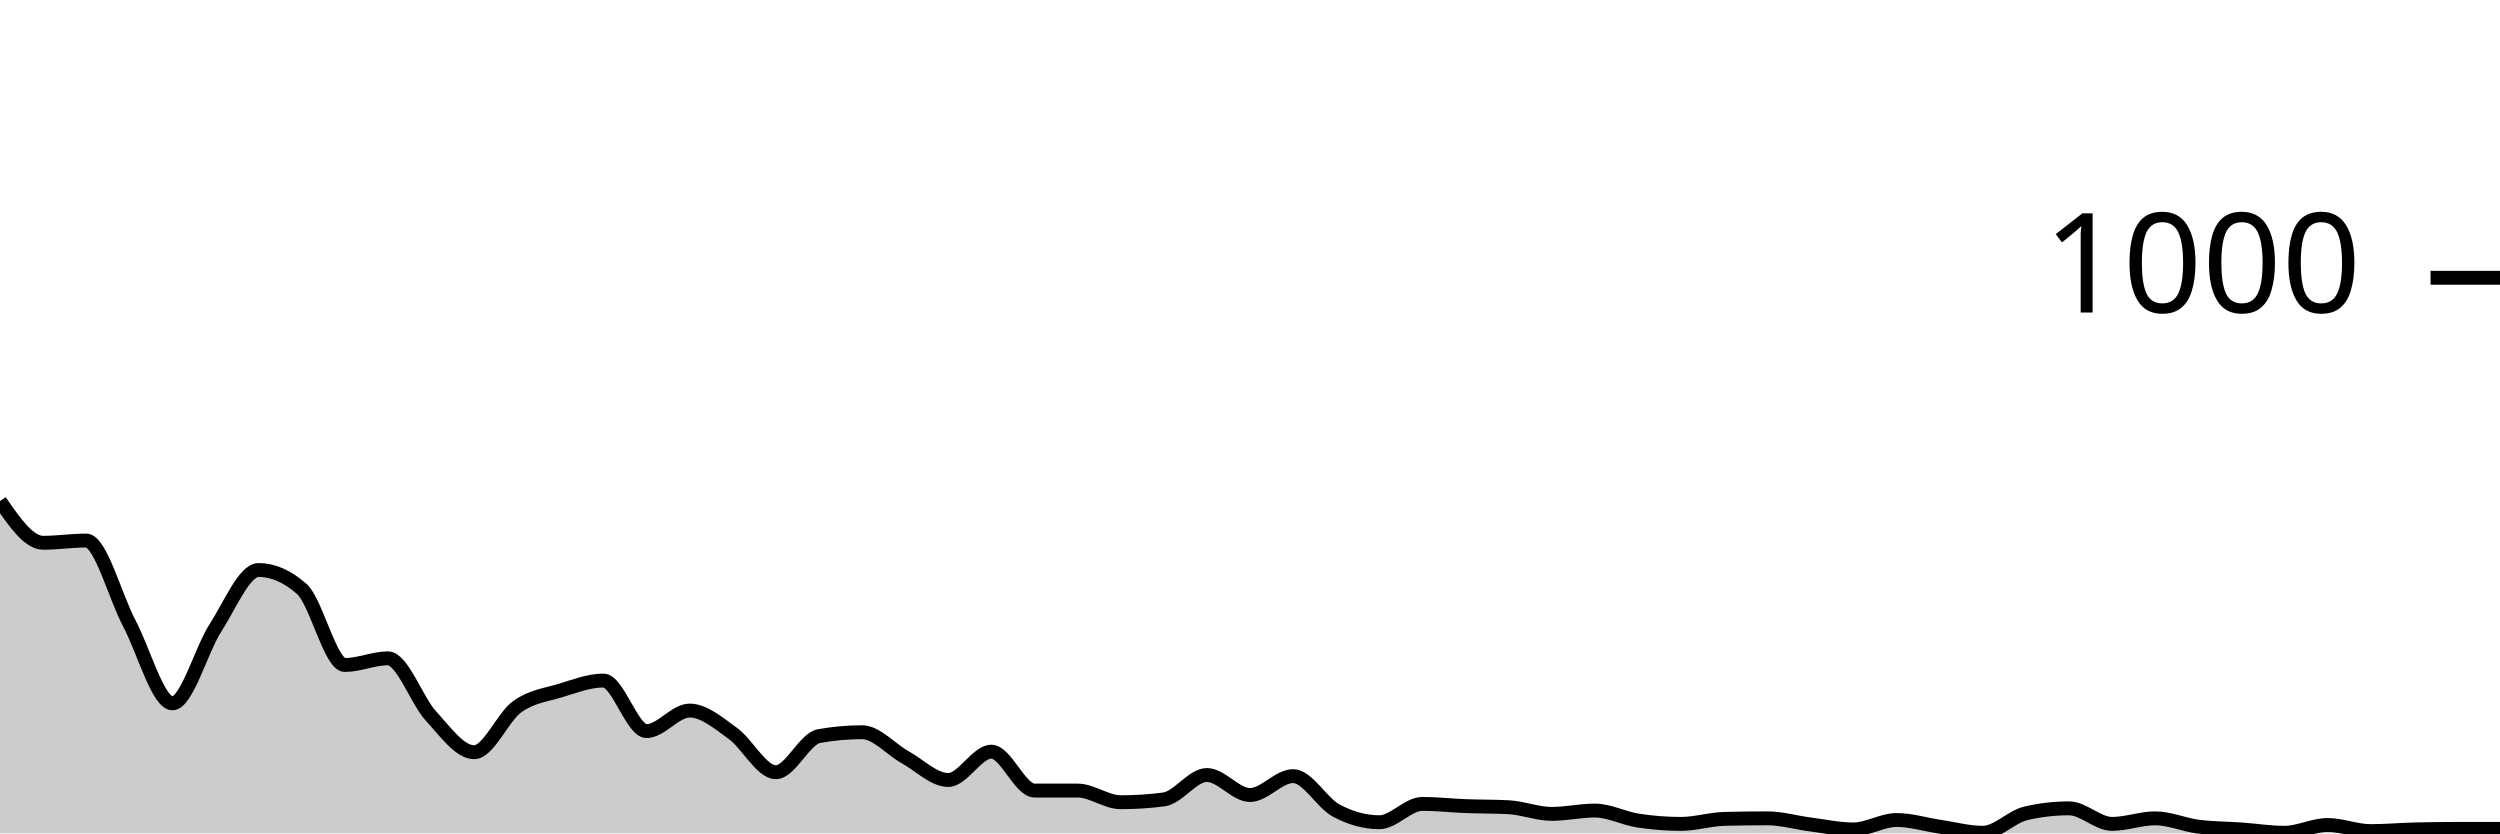
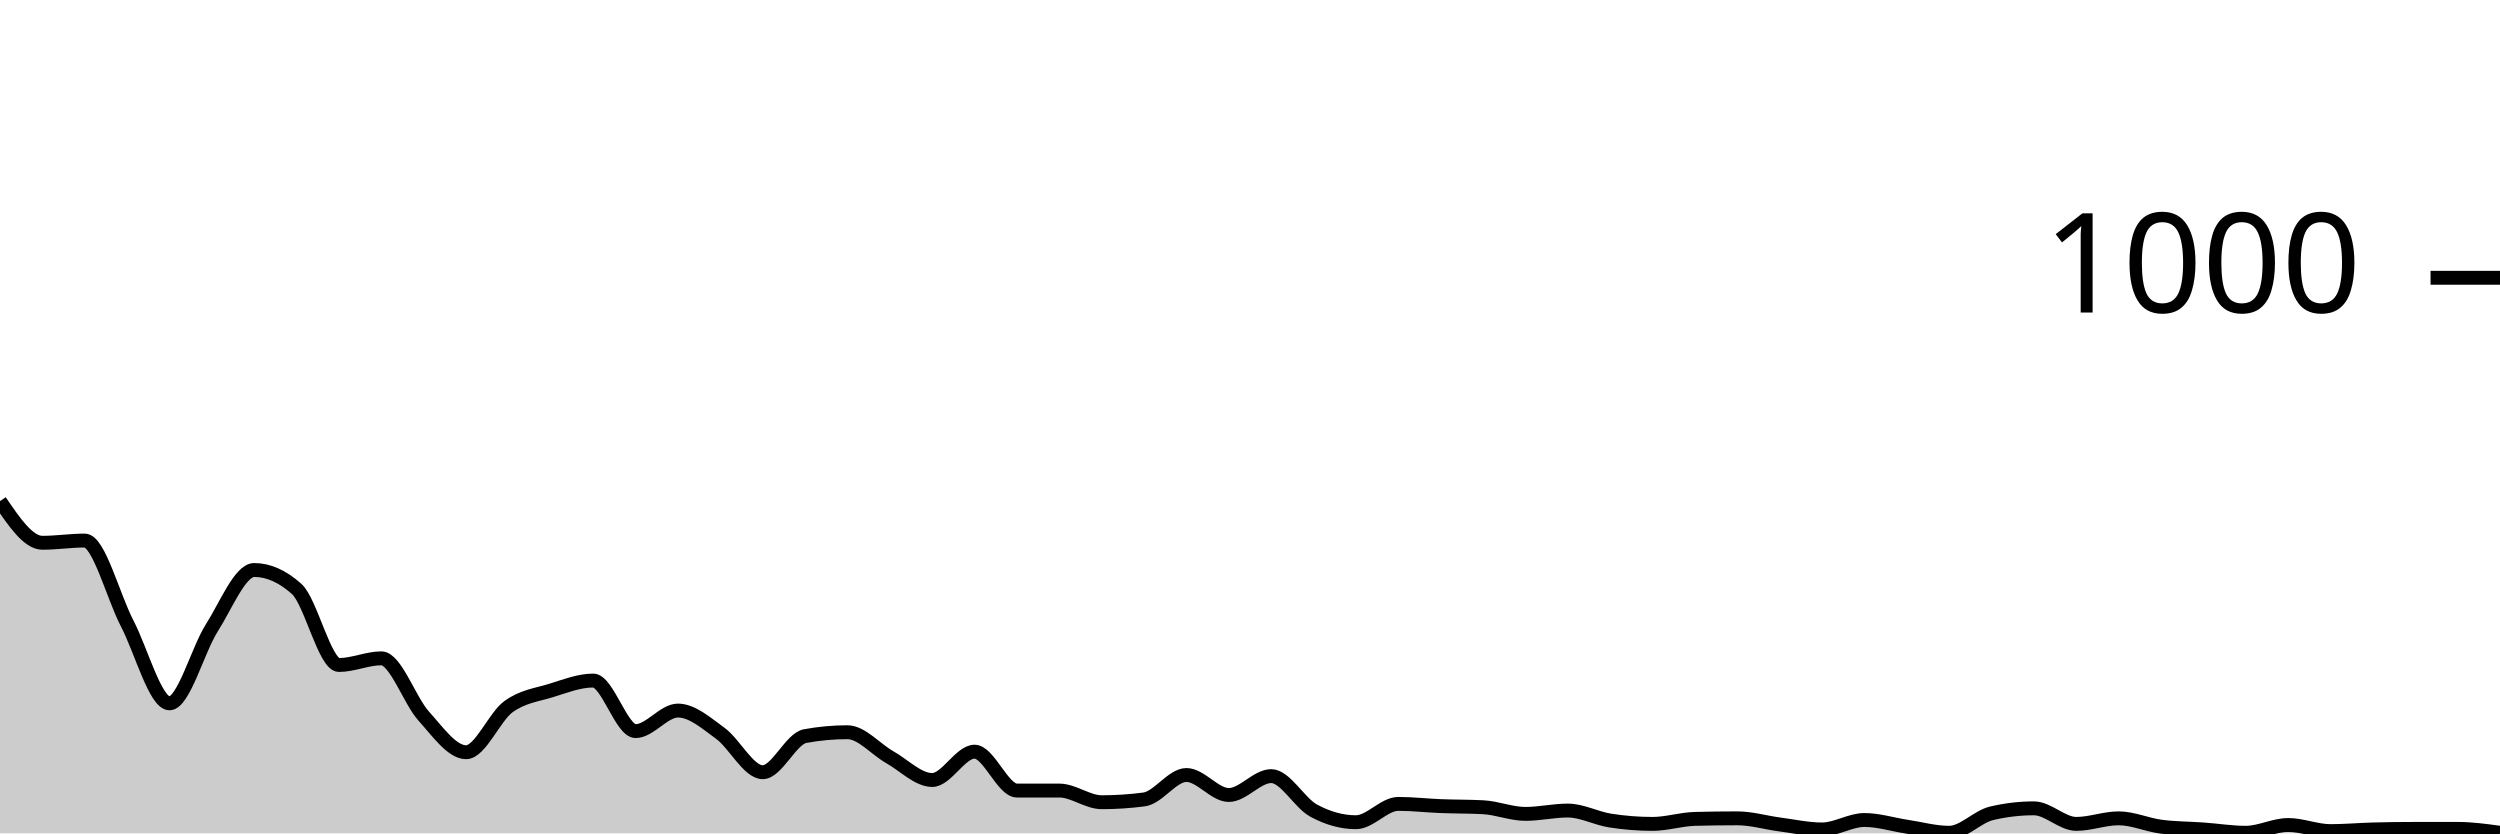
<svg xmlns="http://www.w3.org/2000/svg" viewBox="0 0 180 60">
  <g transform="translate(0,20)">
-     <path class="area" fill="rgba(0, 0, 0, 0.2)" d="M0,16.08C1.034,17.58,2.069,19.08,3.103,19.08C4.138,19.08,5.172,18.92,6.207,18.92C7.241,18.92,8.276,22.927,9.31,24.88C10.345,26.833,11.379,30.64,12.414,30.64C13.448,30.64,14.483,26.8,15.517,25.2C16.552,23.6,17.586,21.04,18.621,21.04C19.655,21.04,20.69,21.493,21.724,22.4C22.759,23.307,23.793,27.88,24.828,27.88C25.862,27.88,26.897,27.4,27.931,27.4C28.966,27.4,30,30.433,31.034,31.56C32.069,32.687,33.103,34.16,34.138,34.16C35.172,34.16,36.207,31.62,37.241,30.88C38.276,30.14,39.31,30.033,40.345,29.72C41.379,29.407,42.414,29,43.448,29C44.483,29,45.517,32.64,46.552,32.64C47.586,32.64,48.621,31.16,49.655,31.16C50.69,31.16,51.724,32.06,52.759,32.8C53.793,33.54,54.828,35.6,55.862,35.6C56.897,35.6,57.931,33.187,58.966,33C60,32.813,61.034,32.72,62.069,32.72C63.103,32.72,64.138,33.947,65.172,34.52C66.207,35.093,67.241,36.16,68.276,36.16C69.31,36.16,70.345,34.12,71.379,34.12C72.414,34.12,73.448,36.92,74.483,36.92C75.517,36.92,76.552,36.92,77.586,36.92C78.621,36.92,79.655,37.76,80.69,37.76C81.724,37.76,82.759,37.693,83.793,37.56C84.828,37.427,85.862,35.8,86.897,35.8C87.931,35.8,88.966,37.24,90,37.24C91.034,37.24,92.069,35.88,93.103,35.88C94.138,35.88,95.172,37.807,96.207,38.36C97.241,38.913,98.276,39.2,99.31,39.2C100.345,39.2,101.379,37.88,102.414,37.88C103.448,37.88,104.483,38,105.517,38.04C106.552,38.08,107.586,38.067,108.621,38.12C109.655,38.173,110.69,38.6,111.724,38.6C112.759,38.6,113.793,38.36,114.828,38.36C115.862,38.36,116.897,38.92,117.931,39.08C118.966,39.24,120,39.32,121.034,39.32C122.069,39.32,123.103,38.987,124.138,38.96C125.172,38.933,126.207,38.92,127.241,38.92C128.276,38.92,129.31,39.227,130.345,39.36C131.379,39.493,132.414,39.72,133.448,39.72C134.483,39.72,135.517,39.04,136.552,39.04C137.586,39.04,138.621,39.367,139.655,39.52C140.69,39.673,141.724,39.96,142.759,39.96C143.793,39.96,144.828,38.8,145.862,38.56C146.897,38.32,147.931,38.2,148.966,38.2C150,38.2,151.034,39.32,152.069,39.32C153.103,39.32,154.138,38.92,155.172,38.92C156.207,38.92,157.241,39.387,158.276,39.52C159.31,39.653,160.345,39.647,161.379,39.72C162.414,39.793,163.448,39.96,164.483,39.96C165.517,39.96,166.552,39.4,167.586,39.4C168.621,39.4,169.655,39.84,170.69,39.84C171.724,39.84,172.759,39.747,173.793,39.72C174.828,39.693,175.862,39.68,176.897,39.68C177.931,39.68,178.966,39.68,180,39.68L180,40C178.966,40,177.931,40,176.897,40C175.862,40,174.828,40,173.793,40C172.759,40,171.724,40,170.69,40C169.655,40,168.621,40,167.586,40C166.552,40,165.517,40,164.483,40C163.448,40,162.414,40,161.379,40C160.345,40,159.31,40,158.276,40C157.241,40,156.207,40,155.172,40C154.138,40,153.103,40,152.069,40C151.034,40,150,40,148.966,40C147.931,40,146.897,40,145.862,40C144.828,40,143.793,40,142.759,40C141.724,40,140.69,40,139.655,40C138.621,40,137.586,40,136.552,40C135.517,40,134.483,40,133.448,40C132.414,40,131.379,40,130.345,40C129.31,40,128.276,40,127.241,40C126.207,40,125.172,40,124.138,40C123.103,40,122.069,40,121.034,40C120,40,118.966,40,117.931,40C116.897,40,115.862,40,114.828,40C113.793,40,112.759,40,111.724,40C110.69,40,109.655,40,108.621,40C107.586,40,106.552,40,105.517,40C104.483,40,103.448,40,102.414,40C101.379,40,100.345,40,99.31,40C98.276,40,97.241,40,96.207,40C95.172,40,94.138,40,93.103,40C92.069,40,91.034,40,90,40C88.966,40,87.931,40,86.897,40C85.862,40,84.828,40,83.793,40C82.759,40,81.724,40,80.69,40C79.655,40,78.621,40,77.586,40C76.552,40,75.517,40,74.483,40C73.448,40,72.414,40,71.379,40C70.345,40,69.31,40,68.276,40C67.241,40,66.207,40,65.172,40C64.138,40,63.103,40,62.069,40C61.034,40,60,40,58.966,40C57.931,40,56.897,40,55.862,40C54.828,40,53.793,40,52.759,40C51.724,40,50.69,40,49.655,40C48.621,40,47.586,40,46.552,40C45.517,40,44.483,40,43.448,40C42.414,40,41.379,40,40.345,40C39.31,40,38.276,40,37.241,40C36.207,40,35.172,40,34.138,40C33.103,40,32.069,40,31.034,40C30,40,28.966,40,27.931,40C26.897,40,25.862,40,24.828,40C23.793,40,22.759,40,21.724,40C20.69,40,19.655,40,18.621,40C17.586,40,16.552,40,15.517,40C14.483,40,13.448,40,12.414,40C11.379,40,10.345,40,9.31,40C8.276,40,7.241,40,6.207,40C5.172,40,4.138,40,3.103,40C2.069,40,1.034,40,0,40Z" />
-     <path class="line" stroke="black" fill="none" d="M0,16.08C1.034,17.58,2.069,19.08,3.103,19.08C4.138,19.08,5.172,18.92,6.207,18.92C7.241,18.92,8.276,22.927,9.31,24.88C10.345,26.833,11.379,30.64,12.414,30.64C13.448,30.64,14.483,26.8,15.517,25.2C16.552,23.6,17.586,21.04,18.621,21.04C19.655,21.04,20.69,21.493,21.724,22.4C22.759,23.307,23.793,27.88,24.828,27.88C25.862,27.88,26.897,27.4,27.931,27.4C28.966,27.4,30,30.433,31.034,31.56C32.069,32.687,33.103,34.16,34.138,34.16C35.172,34.16,36.207,31.62,37.241,30.88C38.276,30.14,39.31,30.033,40.345,29.72C41.379,29.407,42.414,29,43.448,29C44.483,29,45.517,32.64,46.552,32.64C47.586,32.64,48.621,31.16,49.655,31.16C50.69,31.16,51.724,32.06,52.759,32.8C53.793,33.54,54.828,35.6,55.862,35.6C56.897,35.6,57.931,33.187,58.966,33C60,32.813,61.034,32.72,62.069,32.72C63.103,32.72,64.138,33.947,65.172,34.52C66.207,35.093,67.241,36.16,68.276,36.16C69.31,36.16,70.345,34.12,71.379,34.12C72.414,34.12,73.448,36.92,74.483,36.92C75.517,36.92,76.552,36.92,77.586,36.92C78.621,36.92,79.655,37.76,80.69,37.76C81.724,37.76,82.759,37.693,83.793,37.56C84.828,37.427,85.862,35.8,86.897,35.8C87.931,35.8,88.966,37.24,90,37.24C91.034,37.24,92.069,35.88,93.103,35.88C94.138,35.88,95.172,37.807,96.207,38.36C97.241,38.913,98.276,39.2,99.31,39.2C100.345,39.2,101.379,37.88,102.414,37.88C103.448,37.88,104.483,38,105.517,38.04C106.552,38.08,107.586,38.067,108.621,38.12C109.655,38.173,110.69,38.6,111.724,38.6C112.759,38.6,113.793,38.36,114.828,38.36C115.862,38.36,116.897,38.92,117.931,39.08C118.966,39.24,120,39.32,121.034,39.32C122.069,39.32,123.103,38.987,124.138,38.96C125.172,38.933,126.207,38.92,127.241,38.92C128.276,38.92,129.31,39.227,130.345,39.36C131.379,39.493,132.414,39.72,133.448,39.72C134.483,39.72,135.517,39.04,136.552,39.04C137.586,39.04,138.621,39.367,139.655,39.52C140.69,39.673,141.724,39.96,142.759,39.96C143.793,39.96,144.828,38.8,145.862,38.56C146.897,38.32,147.931,38.2,148.966,38.2C150,38.2,151.034,39.32,152.069,39.32C153.103,39.32,154.138,38.92,155.172,38.92C156.207,38.92,157.241,39.387,158.276,39.52C159.31,39.653,160.345,39.647,161.379,39.72C162.414,39.793,163.448,39.96,164.483,39.96C165.517,39.96,166.552,39.4,167.586,39.4C168.621,39.4,169.655,39.84,170.69,39.84C171.724,39.84,172.759,39.747,173.793,39.72C174.828,39.693,175.862,39.68,176.897,39.68C177.931,39.68,178.966,39.68,180,39.68" />
+     <path class="area" fill="rgba(0, 0, 0, 0.2)" d="M0,16.08C1.017,17.58,2.034,19.08,3.051,19.08C4.068,19.08,5.085,18.92,6.102,18.92C7.119,18.92,8.136,22.927,9.153,24.88C10.169,26.833,11.186,30.64,12.203,30.64C13.22,30.64,14.237,26.8,15.254,25.2C16.271,23.6,17.288,21.04,18.305,21.04C19.322,21.04,20.339,21.493,21.356,22.4C22.373,23.307,23.39,27.88,24.407,27.88C25.424,27.88,26.441,27.4,27.458,27.4C28.475,27.4,29.492,30.433,30.508,31.56C31.525,32.687,32.542,34.16,33.559,34.16C34.576,34.16,35.593,31.62,36.61,30.88C37.627,30.14,38.644,30.033,39.661,29.72C40.678,29.407,41.695,29,42.712,29C43.729,29,44.746,32.64,45.763,32.64C46.78,32.64,47.797,31.16,48.814,31.16C49.831,31.16,50.847,32.06,51.864,32.8C52.881,33.54,53.898,35.6,54.915,35.6C55.932,35.6,56.949,33.187,57.966,33C58.983,32.813,60,32.72,61.017,32.72C62.034,32.72,63.051,33.947,64.068,34.52C65.085,35.093,66.102,36.16,67.119,36.16C68.136,36.16,69.153,34.12,70.169,34.12C71.186,34.12,72.203,36.92,73.22,36.92C74.237,36.92,75.254,36.92,76.271,36.92C77.288,36.92,78.305,37.76,79.322,37.76C80.339,37.76,81.356,37.693,82.373,37.56C83.39,37.427,84.407,35.8,85.424,35.8C86.441,35.8,87.458,37.24,88.475,37.24C89.492,37.24,90.508,35.88,91.525,35.88C92.542,35.88,93.559,37.807,94.576,38.36C95.593,38.913,96.61,39.2,97.627,39.2C98.644,39.2,99.661,37.88,100.678,37.88C101.695,37.88,102.712,38,103.729,38.04C104.746,38.08,105.763,38.067,106.78,38.12C107.797,38.173,108.814,38.6,109.831,38.6C110.847,38.6,111.864,38.36,112.881,38.36C113.898,38.36,114.915,38.92,115.932,39.08C116.949,39.24,117.966,39.32,118.983,39.32C120,39.32,121.017,38.987,122.034,38.96C123.051,38.933,124.068,38.92,125.085,38.92C126.102,38.92,127.119,39.227,128.136,39.36C129.153,39.493,130.169,39.72,131.186,39.72C132.203,39.72,133.22,39.04,134.237,39.04C135.254,39.04,136.271,39.367,137.288,39.52C138.305,39.673,139.322,39.96,140.339,39.96C141.356,39.96,142.373,38.8,143.39,38.56C144.407,38.32,145.424,38.2,146.441,38.2C147.458,38.2,148.475,39.32,149.492,39.32C150.508,39.32,151.525,38.92,152.542,38.92C153.559,38.92,154.576,39.387,155.593,39.52C156.61,39.653,157.627,39.647,158.644,39.72C159.661,39.793,160.678,39.96,161.695,39.96C162.712,39.96,163.729,39.4,164.746,39.4C165.763,39.4,166.78,39.84,167.797,39.84C168.814,39.84,169.831,39.747,170.847,39.72C171.864,39.693,172.881,39.68,173.898,39.68C174.915,39.68,175.932,39.68,176.949,39.68C177.966,39.68,178.983,39.82,180,39.96L180,40C178.983,40,177.966,40,176.949,40C175.932,40,174.915,40,173.898,40C172.881,40,171.864,40,170.847,40C169.831,40,168.814,40,167.797,40C166.78,40,165.763,40,164.746,40C163.729,40,162.712,40,161.695,40C160.678,40,159.661,40,158.644,40C157.627,40,156.61,40,155.593,40C154.576,40,153.559,40,152.542,40C151.525,40,150.508,40,149.492,40C148.475,40,147.458,40,146.441,40C145.424,40,144.407,40,143.39,40C142.373,40,141.356,40,140.339,40C139.322,40,138.305,40,137.288,40C136.271,40,135.254,40,134.237,40C133.22,40,132.203,40,131.186,40C130.169,40,129.153,40,128.136,40C127.119,40,126.102,40,125.085,40C124.068,40,123.051,40,122.034,40C121.017,40,120,40,118.983,40C117.966,40,116.949,40,115.932,40C114.915,40,113.898,40,112.881,40C111.864,40,110.847,40,109.831,40C108.814,40,107.797,40,106.78,40C105.763,40,104.746,40,103.729,40C102.712,40,101.695,40,100.678,40C99.661,40,98.644,40,97.627,40C96.61,40,95.593,40,94.576,40C93.559,40,92.542,40,91.525,40C90.508,40,89.492,40,88.475,40C87.458,40,86.441,40,85.424,40C84.407,40,83.39,40,82.373,40C81.356,40,80.339,40,79.322,40C78.305,40,77.288,40,76.271,40C75.254,40,74.237,40,73.22,40C72.203,40,71.186,40,70.169,40C69.153,40,68.136,40,67.119,40C66.102,40,65.085,40,64.068,40C63.051,40,62.034,40,61.017,40C60,40,58.983,40,57.966,40C56.949,40,55.932,40,54.915,40C53.898,40,52.881,40,51.864,40C50.847,40,49.831,40,48.814,40C47.797,40,46.78,40,45.763,40C44.746,40,43.729,40,42.712,40C41.695,40,40.678,40,39.661,40C38.644,40,37.627,40,36.61,40C35.593,40,34.576,40,33.559,40C32.542,40,31.525,40,30.508,40C29.492,40,28.475,40,27.458,40C26.441,40,25.424,40,24.407,40C23.39,40,22.373,40,21.356,40C20.339,40,19.322,40,18.305,40C17.288,40,16.271,40,15.254,40C14.237,40,13.22,40,12.203,40C11.186,40,10.169,40,9.153,40C8.136,40,7.119,40,6.102,40C5.085,40,4.068,40,3.051,40C2.034,40,1.017,40,0,40Z" />
+     <path class="line" stroke="black" fill="none" d="M0,16.08C1.017,17.58,2.034,19.08,3.051,19.08C4.068,19.08,5.085,18.92,6.102,18.92C7.119,18.92,8.136,22.927,9.153,24.88C10.169,26.833,11.186,30.64,12.203,30.64C13.22,30.64,14.237,26.8,15.254,25.2C16.271,23.6,17.288,21.04,18.305,21.04C19.322,21.04,20.339,21.493,21.356,22.4C22.373,23.307,23.39,27.88,24.407,27.88C25.424,27.88,26.441,27.4,27.458,27.4C28.475,27.4,29.492,30.433,30.508,31.56C31.525,32.687,32.542,34.16,33.559,34.16C34.576,34.16,35.593,31.62,36.61,30.88C37.627,30.14,38.644,30.033,39.661,29.72C40.678,29.407,41.695,29,42.712,29C43.729,29,44.746,32.64,45.763,32.64C46.78,32.64,47.797,31.16,48.814,31.16C49.831,31.16,50.847,32.06,51.864,32.8C52.881,33.54,53.898,35.6,54.915,35.6C55.932,35.6,56.949,33.187,57.966,33C58.983,32.813,60,32.72,61.017,32.72C62.034,32.72,63.051,33.947,64.068,34.52C65.085,35.093,66.102,36.16,67.119,36.16C68.136,36.16,69.153,34.12,70.169,34.12C71.186,34.12,72.203,36.92,73.22,36.92C74.237,36.92,75.254,36.92,76.271,36.92C77.288,36.92,78.305,37.76,79.322,37.76C80.339,37.76,81.356,37.693,82.373,37.56C83.39,37.427,84.407,35.8,85.424,35.8C86.441,35.8,87.458,37.24,88.475,37.24C89.492,37.24,90.508,35.88,91.525,35.88C92.542,35.88,93.559,37.807,94.576,38.36C95.593,38.913,96.61,39.2,97.627,39.2C98.644,39.2,99.661,37.88,100.678,37.88C101.695,37.88,102.712,38,103.729,38.04C104.746,38.08,105.763,38.067,106.78,38.12C107.797,38.173,108.814,38.6,109.831,38.6C110.847,38.6,111.864,38.36,112.881,38.36C113.898,38.36,114.915,38.92,115.932,39.08C116.949,39.24,117.966,39.32,118.983,39.32C120,39.32,121.017,38.987,122.034,38.96C123.051,38.933,124.068,38.92,125.085,38.92C126.102,38.92,127.119,39.227,128.136,39.36C129.153,39.493,130.169,39.72,131.186,39.72C132.203,39.72,133.22,39.04,134.237,39.04C135.254,39.04,136.271,39.367,137.288,39.52C138.305,39.673,139.322,39.96,140.339,39.96C141.356,39.96,142.373,38.8,143.39,38.56C144.407,38.32,145.424,38.2,146.441,38.2C147.458,38.2,148.475,39.32,149.492,39.32C150.508,39.32,151.525,38.92,152.542,38.92C153.559,38.92,154.576,39.387,155.593,39.52C156.61,39.653,157.627,39.647,158.644,39.72C159.661,39.793,160.678,39.96,161.695,39.96C162.712,39.96,163.729,39.4,164.746,39.4C165.763,39.4,166.78,39.84,167.797,39.84C168.814,39.84,169.831,39.747,170.847,39.72C171.864,39.693,172.881,39.68,173.898,39.68C174.915,39.68,175.932,39.68,176.949,39.68C177.966,39.68,178.983,39.82,180,39.96" />
    <path class="axis-ceiling" stroke-width="1" stroke="black" fill="none" d="M175,0L180,0" />
    <text class="axis-ceiling-label" font-family="sans-serif" text-anchor="end" font-size="10px" x="170" y="2.5">1000</text>
  </g>
</svg>
